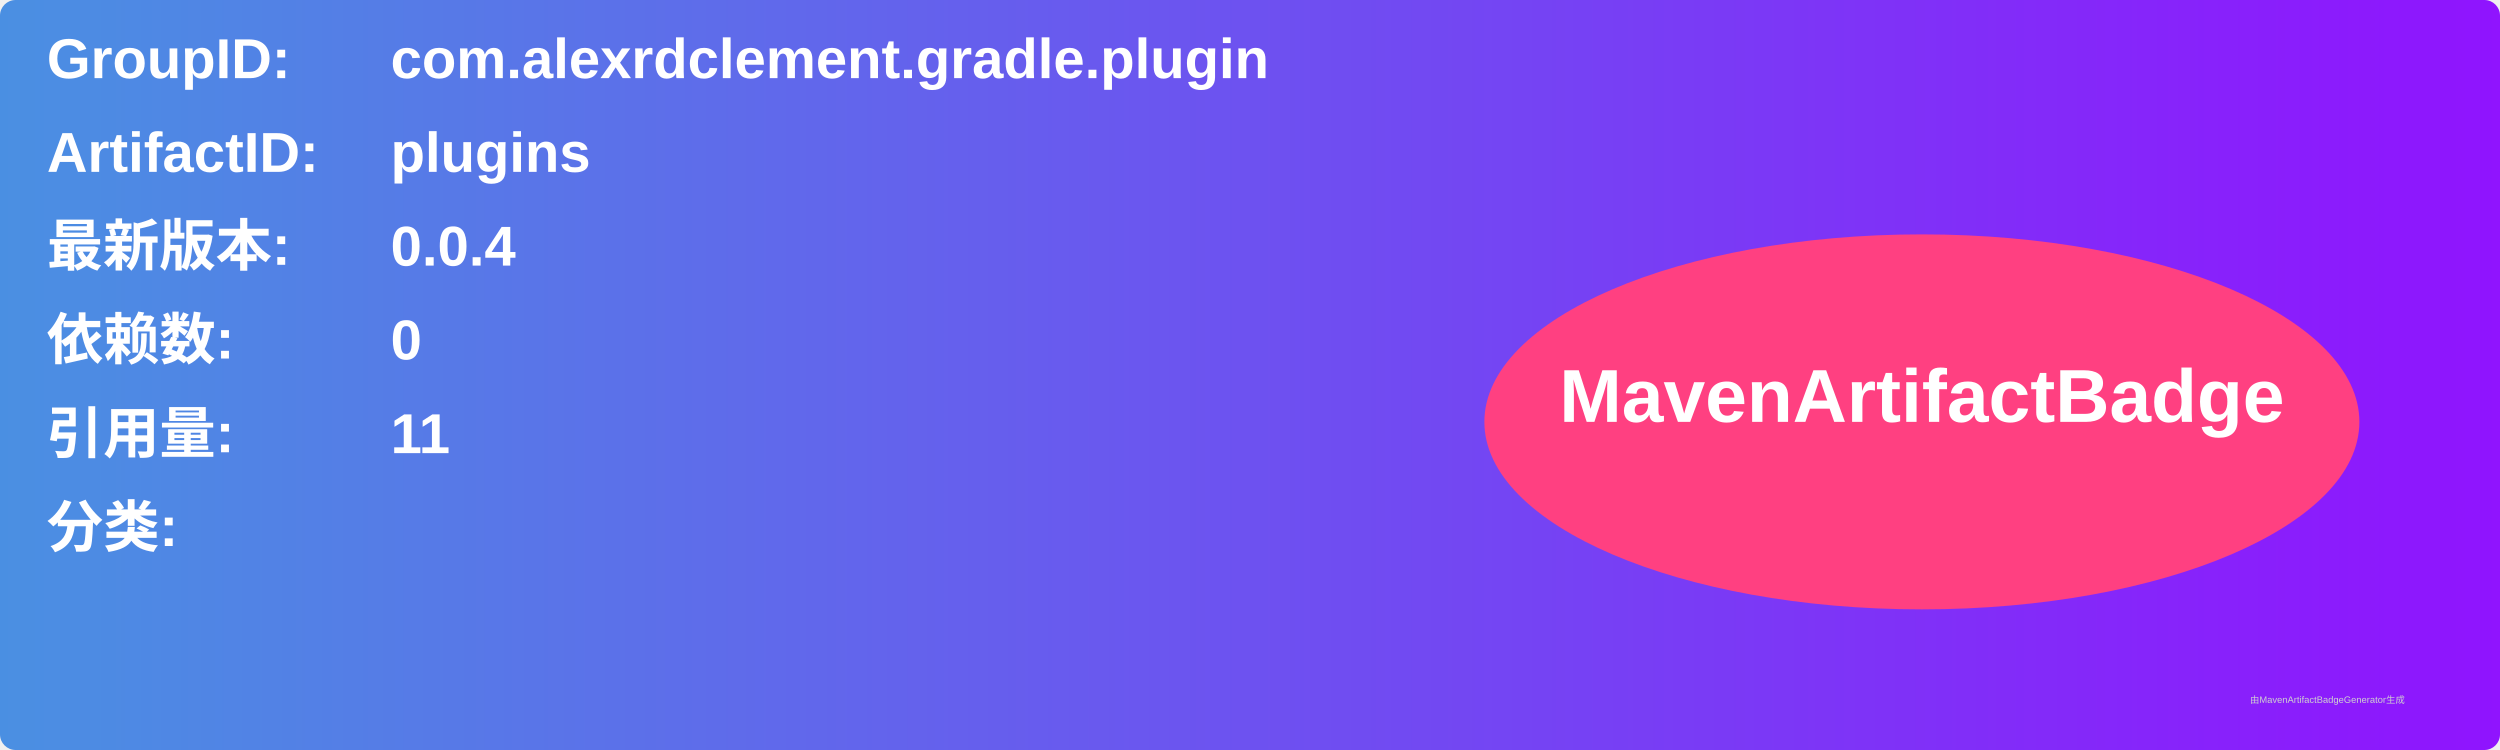
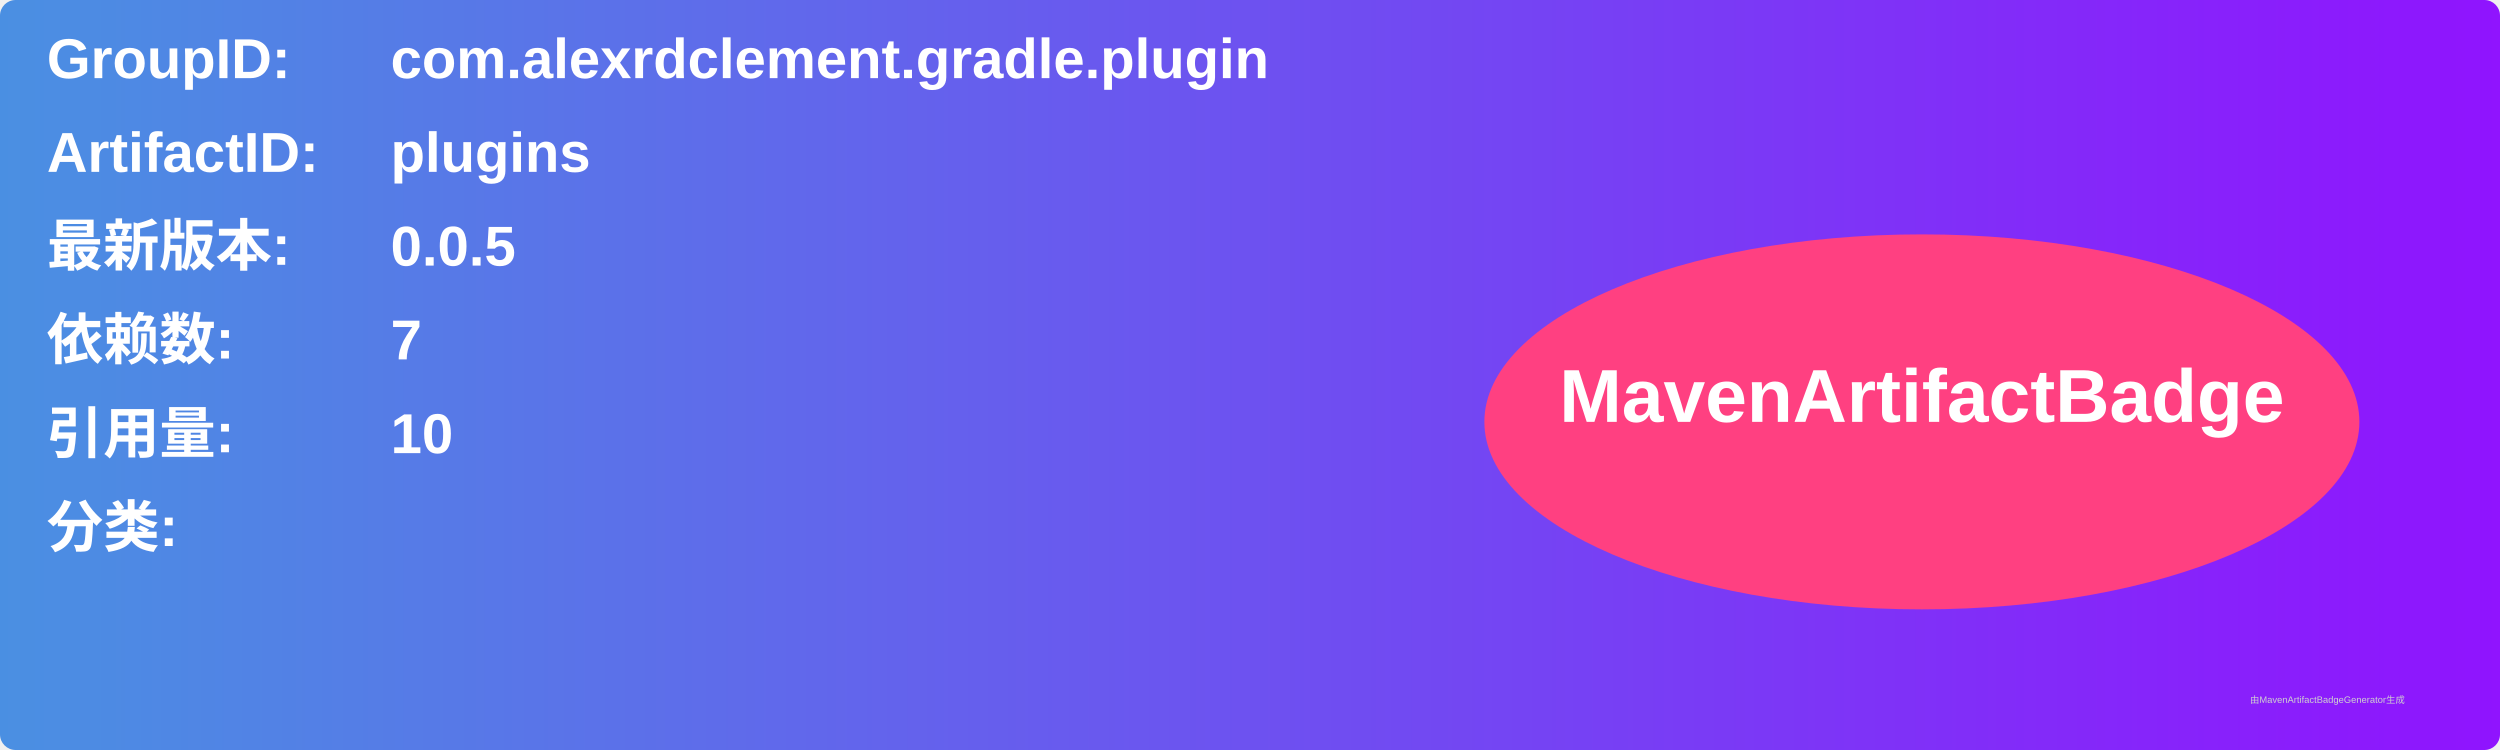
<svg xmlns="http://www.w3.org/2000/svg" width="800" height="240" viewBox="0 0 800 240">
  <linearGradient id="grad" x1="0%" y1="0%" x2="100%" y2="0%">
    <stop offset="0%" stop-color="#4a90e2" />
    <stop offset="100%" stop-color="#9013fe" />
  </linearGradient>
  <rect width="100%" height="100%" rx="5" ry="5" fill="url(#grad)" />
  <g transform="translate(15, 15)">
    <text x="0" y="10" font-family="Arial" font-size="18" fill="white" font-weight="bold" width="260">GroupID:</text>
    <text x="110" y="10" font-family="Arial" font-size="18" fill="white" font-weight="bold" width="460">com.alexrdclement.gradle.plugin</text>
    <text x="0" y="40" font-family="Arial" font-size="18" fill="white" font-weight="bold" width="260">ArtifactID:</text>
    <text x="110" y="40" font-family="Arial" font-size="18" fill="white" font-weight="bold" width="460">plugins</text>
    <text x="0" y="70" font-family="Arial" font-size="18" fill="white" font-weight="bold">最新版本:</text>
    <text x="110" y="70" font-family="Arial" font-size="18" fill="white" font-weight="bold">
-       <tspan font-weight="bold">0.0.4</tspan>
+       <tspan font-weight="bold">0.0.5</tspan>
    </text>
    <text x="0" y="100" font-family="Arial" font-size="18" fill="white" font-weight="bold">依赖数: </text>
    <text x="110" y="100" font-family="Arial" font-size="18" fill="white">
-       <tspan font-weight="bold">0</tspan>
+       <tspan font-weight="bold">7</tspan>
    </text>
    <text x="0" y="130" font-family="Arial" font-size="18" fill="white" font-weight="bold">引用量: </text>
    <text x="110" y="130" font-family="Arial" font-size="18" fill="white">
-       <tspan font-weight="bold">11</tspan>
+       <tspan font-weight="bold">10</tspan>
    </text>
    <text x="0" y="160" font-family="Arial" font-size="18" fill="white" font-weight="bold">分类:</text>
    <text x="10" y="190" font-family="Arial" font-size="10" fill="white">
      <tspan font-weight="bold" />
    </text>
    <ellipse cx="600" cy="120" rx="140" ry="60" fill="#ff4081" />
    <text x="600" y="120" text-anchor="middle" font-family="Arial" font-size="24" fill="white" font-weight="bold">MavenArtifactBadge</text>
  </g>
  <text x="720" y="225" font-family="Arial" font-size="3" fill="#d0d0d0">由MavenArtifactBadgeGenerator生成</text>
</svg>
